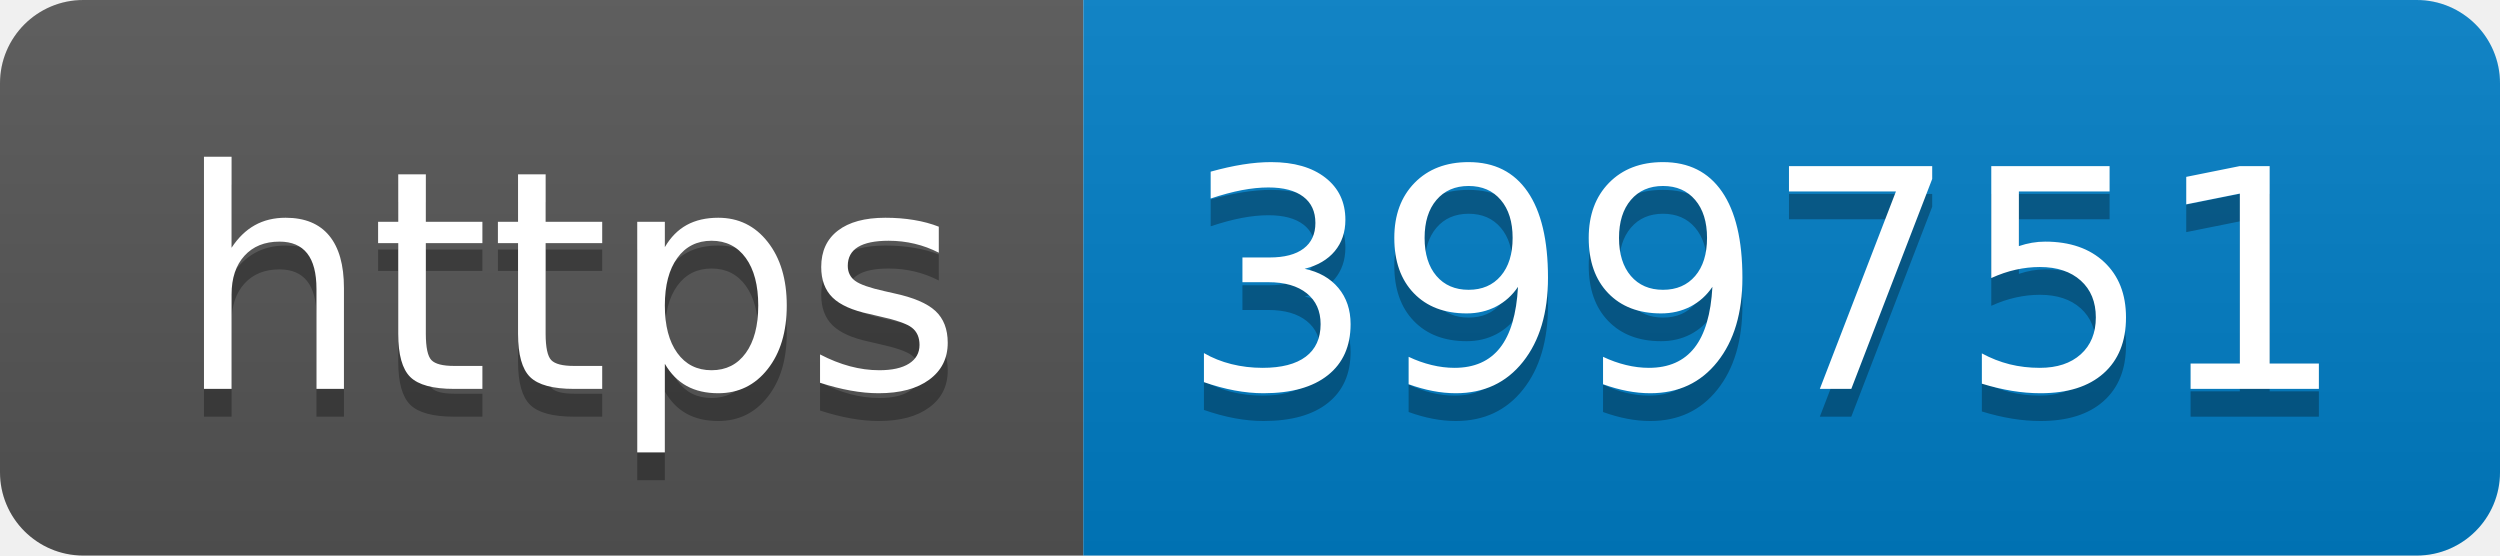
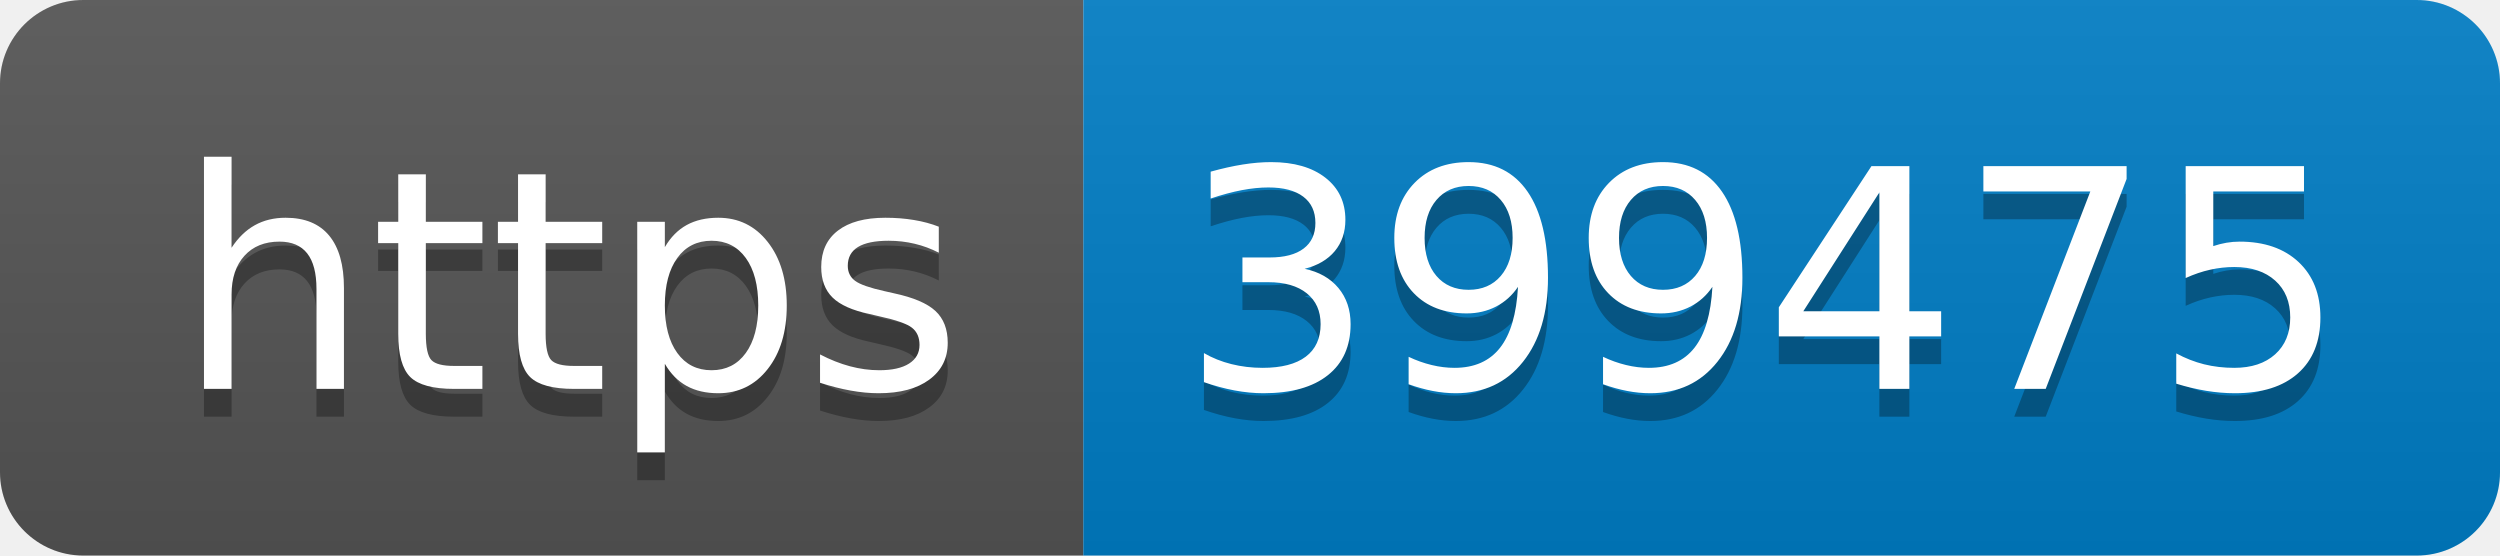
- <svg xmlns="http://www.w3.org/2000/svg" width="90" height="20" role="img" aria-label="https: 399751">
+ <svg xmlns="http://www.w3.org/2000/svg" width="90" height="20" role="img" aria-label="https: 399475">
  <linearGradient id="s" x2="0" y2="100%">
    <stop offset="0" stop-color="#bbb" stop-opacity=".1" />
    <stop offset="1" stop-opacity=".1" />
  </linearGradient>
  <clipPath id="r">
    <rect width="90" height="20" rx="3" fill="#fff" />
  </clipPath>
  <g clip-path="url(#r)">
    <rect width="39" height="20" fill="#555" />
    <rect x="39" width="51" height="20" fill="#007ec6" />
    <rect width="90" height="20" fill="url(#s)" />
  </g>
  <g fill="#fff" text-anchor="middle" font-family="Verdana,Geneva,DejaVu Sans,sans-serif" text-rendering="geometricPrecision" font-size="110">
    <text aria-hidden="true" x="205" y="150" fill="#010101" fill-opacity=".3" transform="scale(.1)" textLength="290">https</text>
    <text x="205" y="140" transform="scale(.1)" fill="#fff" textLength="290">https</text>
-     <text aria-hidden="true" x="635" y="150" fill="#010101" fill-opacity=".3" transform="scale(.1)" textLength="410">399751</text>
-     <text x="635" y="140" transform="scale(.1)" fill="#fff" textLength="410">399751</text>
+     <text aria-hidden="true" x="635" y="150" fill="#010101" fill-opacity=".3" transform="scale(.1)" textLength="410">399475</text>
+     <text x="635" y="140" transform="scale(.1)" fill="#fff" textLength="410">399475</text>
  </g>
</svg>
